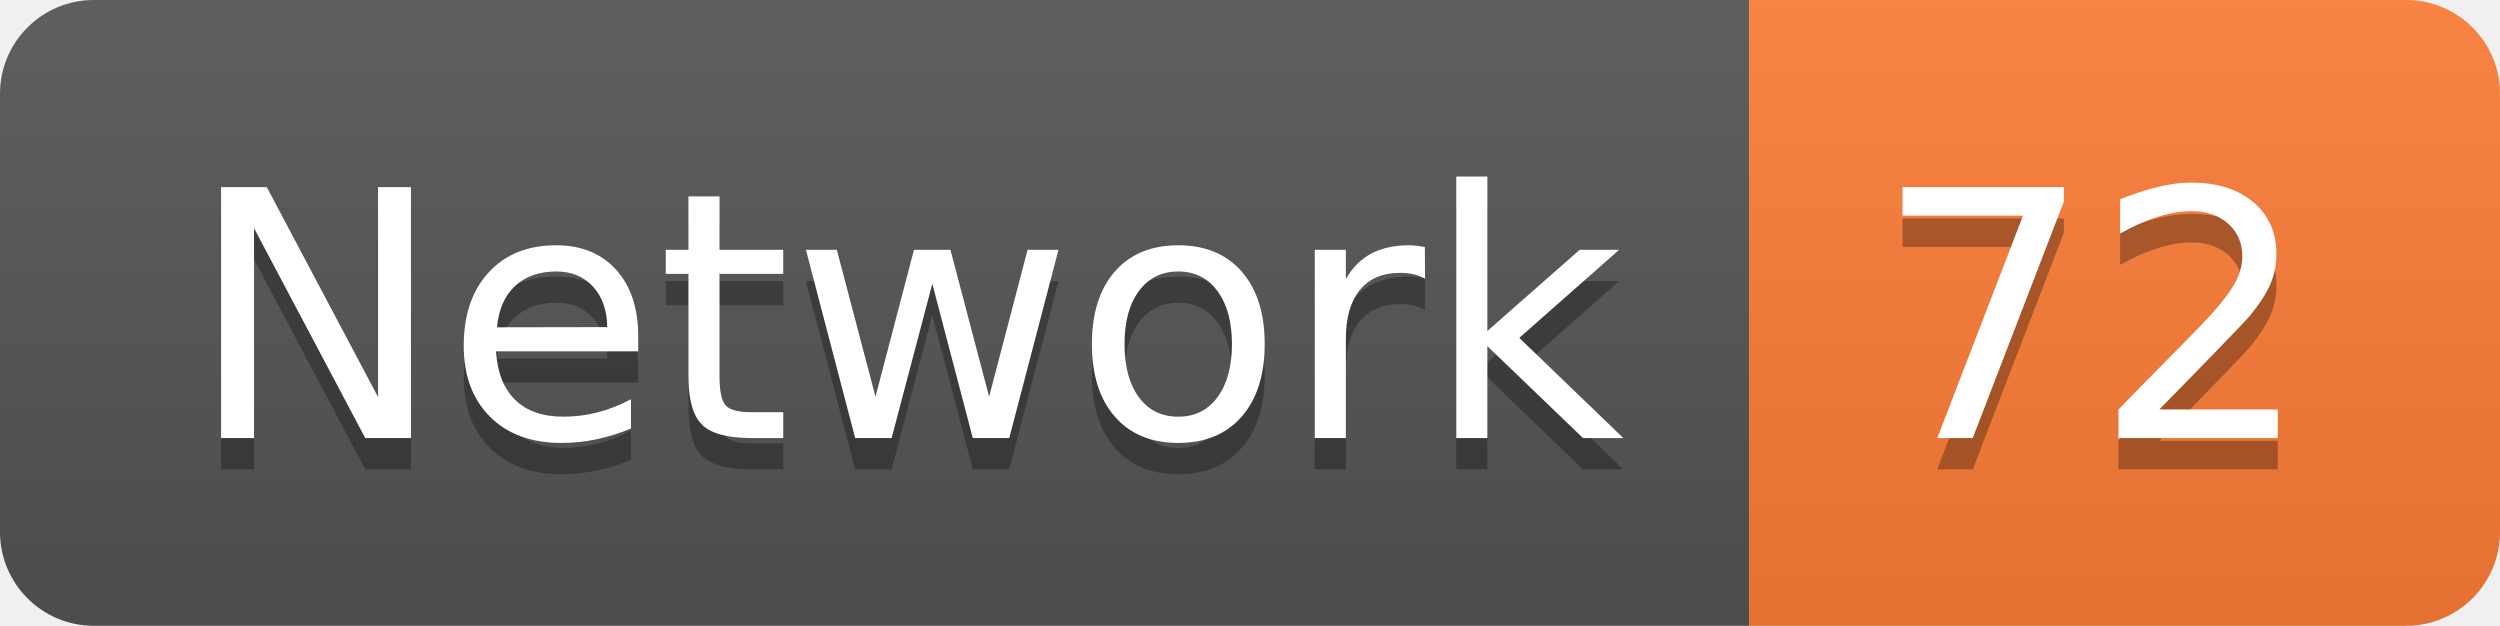
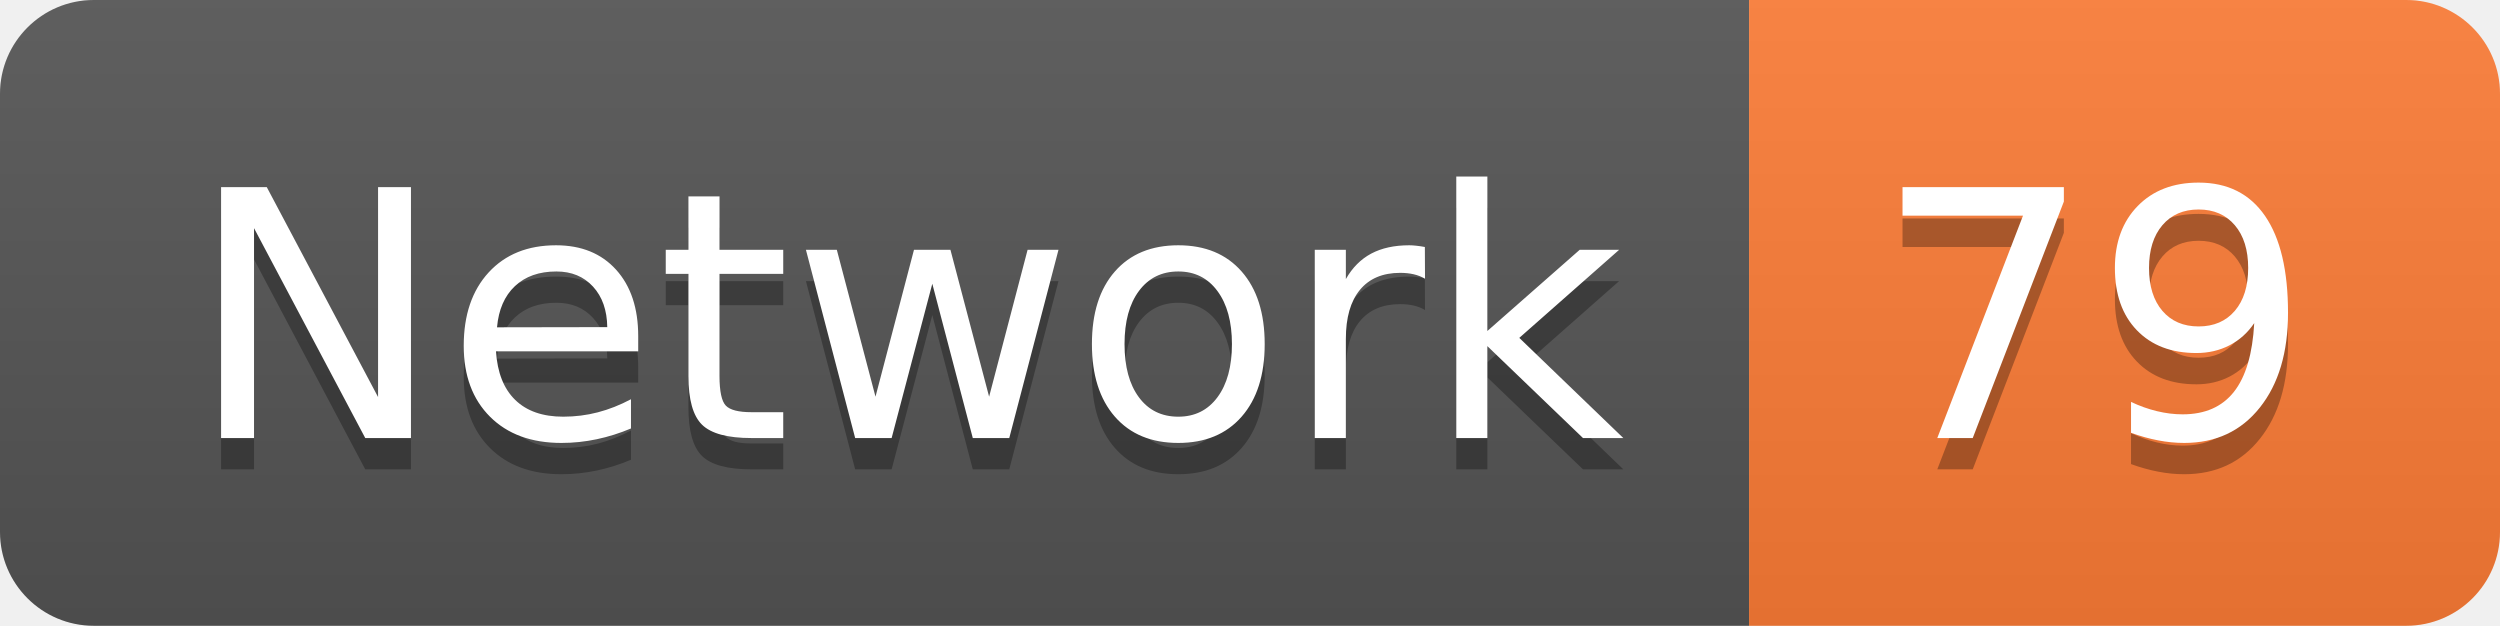
<svg xmlns="http://www.w3.org/2000/svg" width="79.9" height="20">
  <linearGradient id="smooth" x2="0" y2="100%">
    <stop offset="0" stop-color="#bbb" stop-opacity=".1" />
    <stop offset="1" stop-opacity=".1" />
  </linearGradient>
  <clipPath id="round">
    <rect width="79.9" height="20" rx="3" fill="#fff" />
  </clipPath>
  <g clip-path="url(#round)">
    <rect width="55.9" height="20" fill="#555" />
    <rect x="55.9" width="24.0" height="20" fill="#fe7d37" />
    <rect width="79.9" height="20" fill="url(#smooth)" />
  </g>
  <g fill="#fff" text-anchor="middle" font-family="DejaVu Sans,Verdana,Geneva,sans-serif" font-size="110">
    <text x="289.5" y="150" fill="#010101" fill-opacity=".3" transform="scale(0.1)" textLength="459.0" lengthAdjust="spacing">Network</text>
    <text x="289.5" y="140" transform="scale(0.1)" textLength="459.0" lengthAdjust="spacing">Network</text>
-     <text x="669.0" y="150" fill="#010101" fill-opacity=".3" transform="scale(0.1)" textLength="140.0" lengthAdjust="spacing">72</text>
-     <text x="669.0" y="140" transform="scale(0.1)" textLength="140.0" lengthAdjust="spacing">72</text>
+     <text x="669.0" y="150" fill="#010101" fill-opacity=".3" transform="scale(0.1)" textLength="140.0" lengthAdjust="spacing">79</text>
+     <text x="669.0" y="140" transform="scale(0.1)" textLength="140.0" lengthAdjust="spacing">79</text>
  </g>
</svg>
